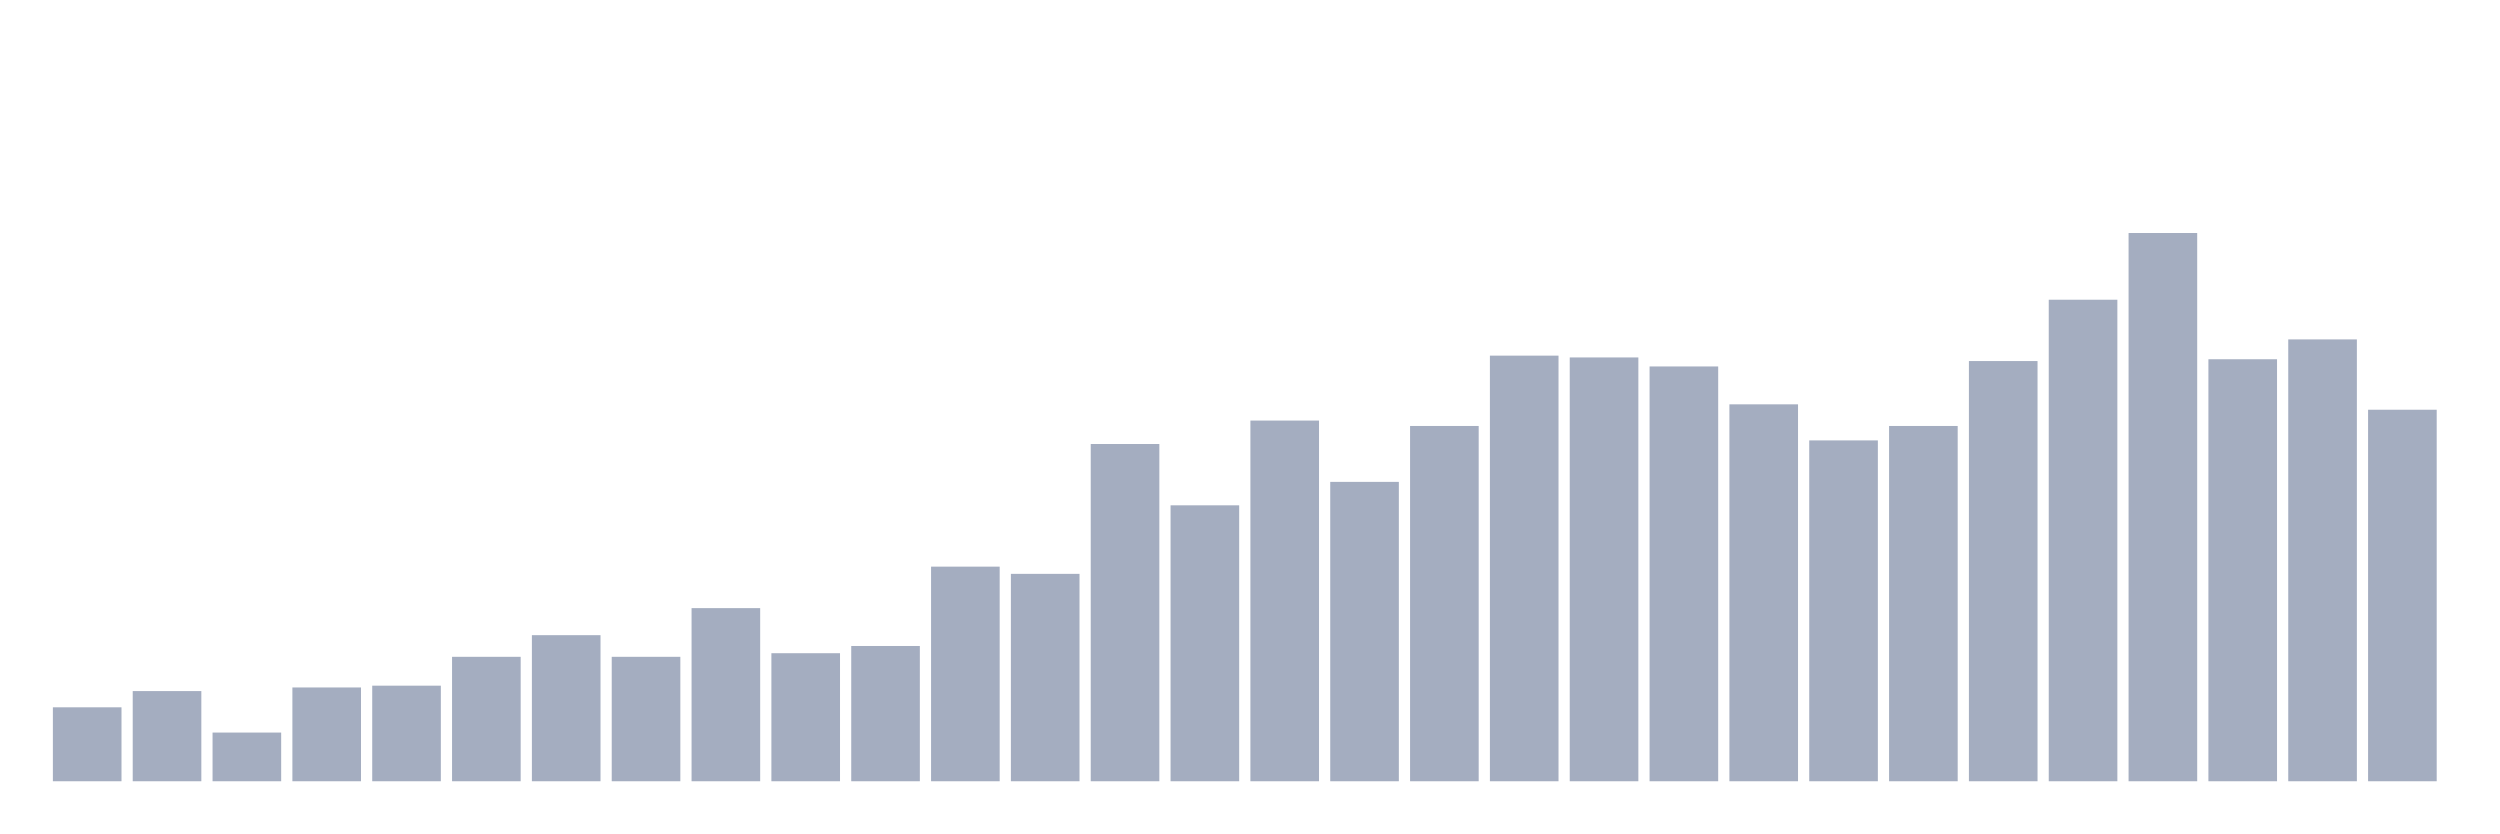
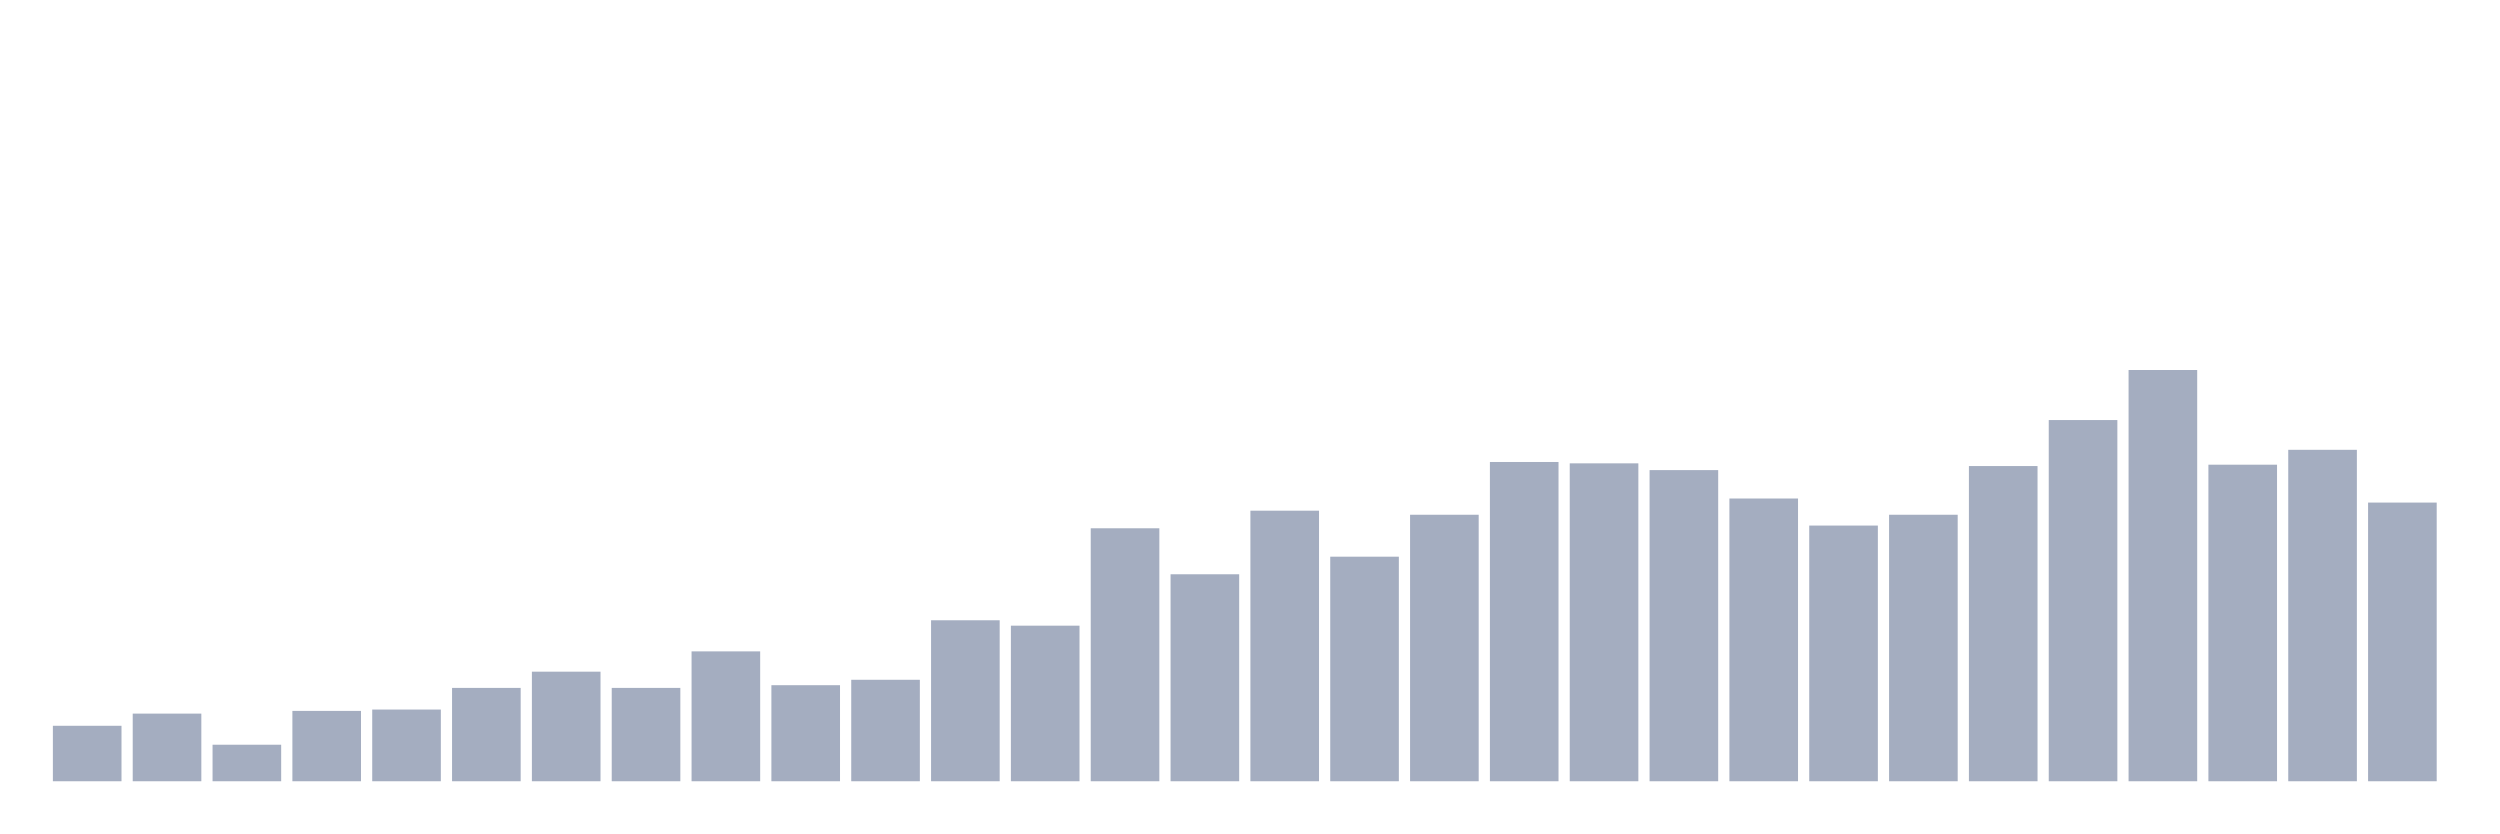
<svg xmlns="http://www.w3.org/2000/svg" viewBox="0 0 480 160">
  <g transform="translate(10,10)">
-     <rect class="bar" x="0.153" width="13.175" y="125.803" height="14.197" fill="rgb(164,173,192)" />
-     <rect class="bar" x="15.482" width="13.175" y="122.687" height="17.313" fill="rgb(164,173,192)" />
-     <rect class="bar" x="30.81" width="13.175" y="130.651" height="9.349" fill="rgb(164,173,192)" />
-     <rect class="bar" x="46.138" width="13.175" y="121.994" height="18.006" fill="rgb(164,173,192)" />
-     <rect class="bar" x="61.466" width="13.175" y="121.648" height="18.352" fill="rgb(164,173,192)" />
-     <rect class="bar" x="76.794" width="13.175" y="116.108" height="23.892" fill="rgb(164,173,192)" />
-     <rect class="bar" x="92.123" width="13.175" y="111.953" height="28.047" fill="rgb(164,173,192)" />
-     <rect class="bar" x="107.451" width="13.175" y="116.108" height="23.892" fill="rgb(164,173,192)" />
-     <rect class="bar" x="122.779" width="13.175" y="106.759" height="33.241" fill="rgb(164,173,192)" />
-     <rect class="bar" x="138.107" width="13.175" y="115.416" height="24.584" fill="rgb(164,173,192)" />
-     <rect class="bar" x="153.436" width="13.175" y="114.03" height="25.97" fill="rgb(164,173,192)" />
-     <rect class="bar" x="168.764" width="13.175" y="98.795" height="41.205" fill="rgb(164,173,192)" />
-     <rect class="bar" x="184.092" width="13.175" y="100.18" height="39.82" fill="rgb(164,173,192)" />
-     <rect class="bar" x="199.42" width="13.175" y="75.249" height="64.751" fill="rgb(164,173,192)" />
-     <rect class="bar" x="214.748" width="13.175" y="87.022" height="52.978" fill="rgb(164,173,192)" />
-     <rect class="bar" x="230.077" width="13.175" y="70.748" height="69.252" fill="rgb(164,173,192)" />
-     <rect class="bar" x="245.405" width="13.175" y="82.521" height="57.479" fill="rgb(164,173,192)" />
-     <rect class="bar" x="260.733" width="13.175" y="71.787" height="68.213" fill="rgb(164,173,192)" />
-     <rect class="bar" x="276.061" width="13.175" y="58.283" height="81.717" fill="rgb(164,173,192)" />
-     <rect class="bar" x="291.39" width="13.175" y="58.629" height="81.371" fill="rgb(164,173,192)" />
-     <rect class="bar" x="306.718" width="13.175" y="60.36" height="79.64" fill="rgb(164,173,192)" />
-     <rect class="bar" x="322.046" width="13.175" y="67.632" height="72.368" fill="rgb(164,173,192)" />
-     <rect class="bar" x="337.374" width="13.175" y="74.557" height="65.443" fill="rgb(164,173,192)" />
-     <rect class="bar" x="352.702" width="13.175" y="71.787" height="68.213" fill="rgb(164,173,192)" />
-     <rect class="bar" x="368.031" width="13.175" y="59.321" height="80.679" fill="rgb(164,173,192)" />
-     <rect class="bar" x="383.359" width="13.175" y="47.548" height="92.452" fill="rgb(164,173,192)" />
-     <rect class="bar" x="398.687" width="13.175" y="34.737" height="105.263" fill="rgb(164,173,192)" />
-     <rect class="bar" x="414.015" width="13.175" y="58.975" height="81.025" fill="rgb(164,173,192)" />
-     <rect class="bar" x="429.344" width="13.175" y="55.166" height="84.834" fill="rgb(164,173,192)" />
-     <rect class="bar" x="444.672" width="13.175" y="68.67" height="71.33" fill="rgb(164,173,192)" />
+     <rect class="bar" x="0.153" width="13.175" y="129.351" height="10.649" fill="rgb(164,173,192)" />
+     <rect class="bar" x="15.482" width="13.175" y="127.013" height="12.987" fill="rgb(164,173,192)" />
+     <rect class="bar" x="30.81" width="13.175" y="132.987" height="7.013" fill="rgb(164,173,192)" />
+     <rect class="bar" x="46.138" width="13.175" y="126.494" height="13.506" fill="rgb(164,173,192)" />
+     <rect class="bar" x="61.466" width="13.175" y="126.234" height="13.766" fill="rgb(164,173,192)" />
+     <rect class="bar" x="76.794" width="13.175" y="122.078" height="17.922" fill="rgb(164,173,192)" />
+     <rect class="bar" x="92.123" width="13.175" y="118.961" height="21.039" fill="rgb(164,173,192)" />
+     <rect class="bar" x="107.451" width="13.175" y="122.078" height="17.922" fill="rgb(164,173,192)" />
+     <rect class="bar" x="122.779" width="13.175" y="115.065" height="24.935" fill="rgb(164,173,192)" />
+     <rect class="bar" x="138.107" width="13.175" y="121.558" height="18.442" fill="rgb(164,173,192)" />
+     <rect class="bar" x="153.436" width="13.175" y="120.519" height="19.481" fill="rgb(164,173,192)" />
+     <rect class="bar" x="168.764" width="13.175" y="109.091" height="30.909" fill="rgb(164,173,192)" />
+     <rect class="bar" x="184.092" width="13.175" y="110.13" height="29.87" fill="rgb(164,173,192)" />
+     <rect class="bar" x="199.42" width="13.175" y="91.429" height="48.571" fill="rgb(164,173,192)" />
+     <rect class="bar" x="214.748" width="13.175" y="100.26" height="39.74" fill="rgb(164,173,192)" />
+     <rect class="bar" x="230.077" width="13.175" y="88.052" height="51.948" fill="rgb(164,173,192)" />
+     <rect class="bar" x="245.405" width="13.175" y="96.883" height="43.117" fill="rgb(164,173,192)" />
+     <rect class="bar" x="260.733" width="13.175" y="88.831" height="51.169" fill="rgb(164,173,192)" />
+     <rect class="bar" x="276.061" width="13.175" y="78.701" height="61.299" fill="rgb(164,173,192)" />
+     <rect class="bar" x="291.39" width="13.175" y="78.961" height="61.039" fill="rgb(164,173,192)" />
+     <rect class="bar" x="306.718" width="13.175" y="80.26" height="59.74" fill="rgb(164,173,192)" />
+     <rect class="bar" x="322.046" width="13.175" y="85.714" height="54.286" fill="rgb(164,173,192)" />
+     <rect class="bar" x="337.374" width="13.175" y="90.909" height="49.091" fill="rgb(164,173,192)" />
+     <rect class="bar" x="352.702" width="13.175" y="88.831" height="51.169" fill="rgb(164,173,192)" />
+     <rect class="bar" x="368.031" width="13.175" y="79.481" height="60.519" fill="rgb(164,173,192)" />
+     <rect class="bar" x="383.359" width="13.175" y="70.649" height="69.351" fill="rgb(164,173,192)" />
+     <rect class="bar" x="398.687" width="13.175" y="61.039" height="78.961" fill="rgb(164,173,192)" />
+     <rect class="bar" x="414.015" width="13.175" y="79.221" height="60.779" fill="rgb(164,173,192)" />
+     <rect class="bar" x="429.344" width="13.175" y="76.364" height="63.636" fill="rgb(164,173,192)" />
+     <rect class="bar" x="444.672" width="13.175" y="86.494" height="53.506" fill="rgb(164,173,192)" />
  </g>
</svg>
